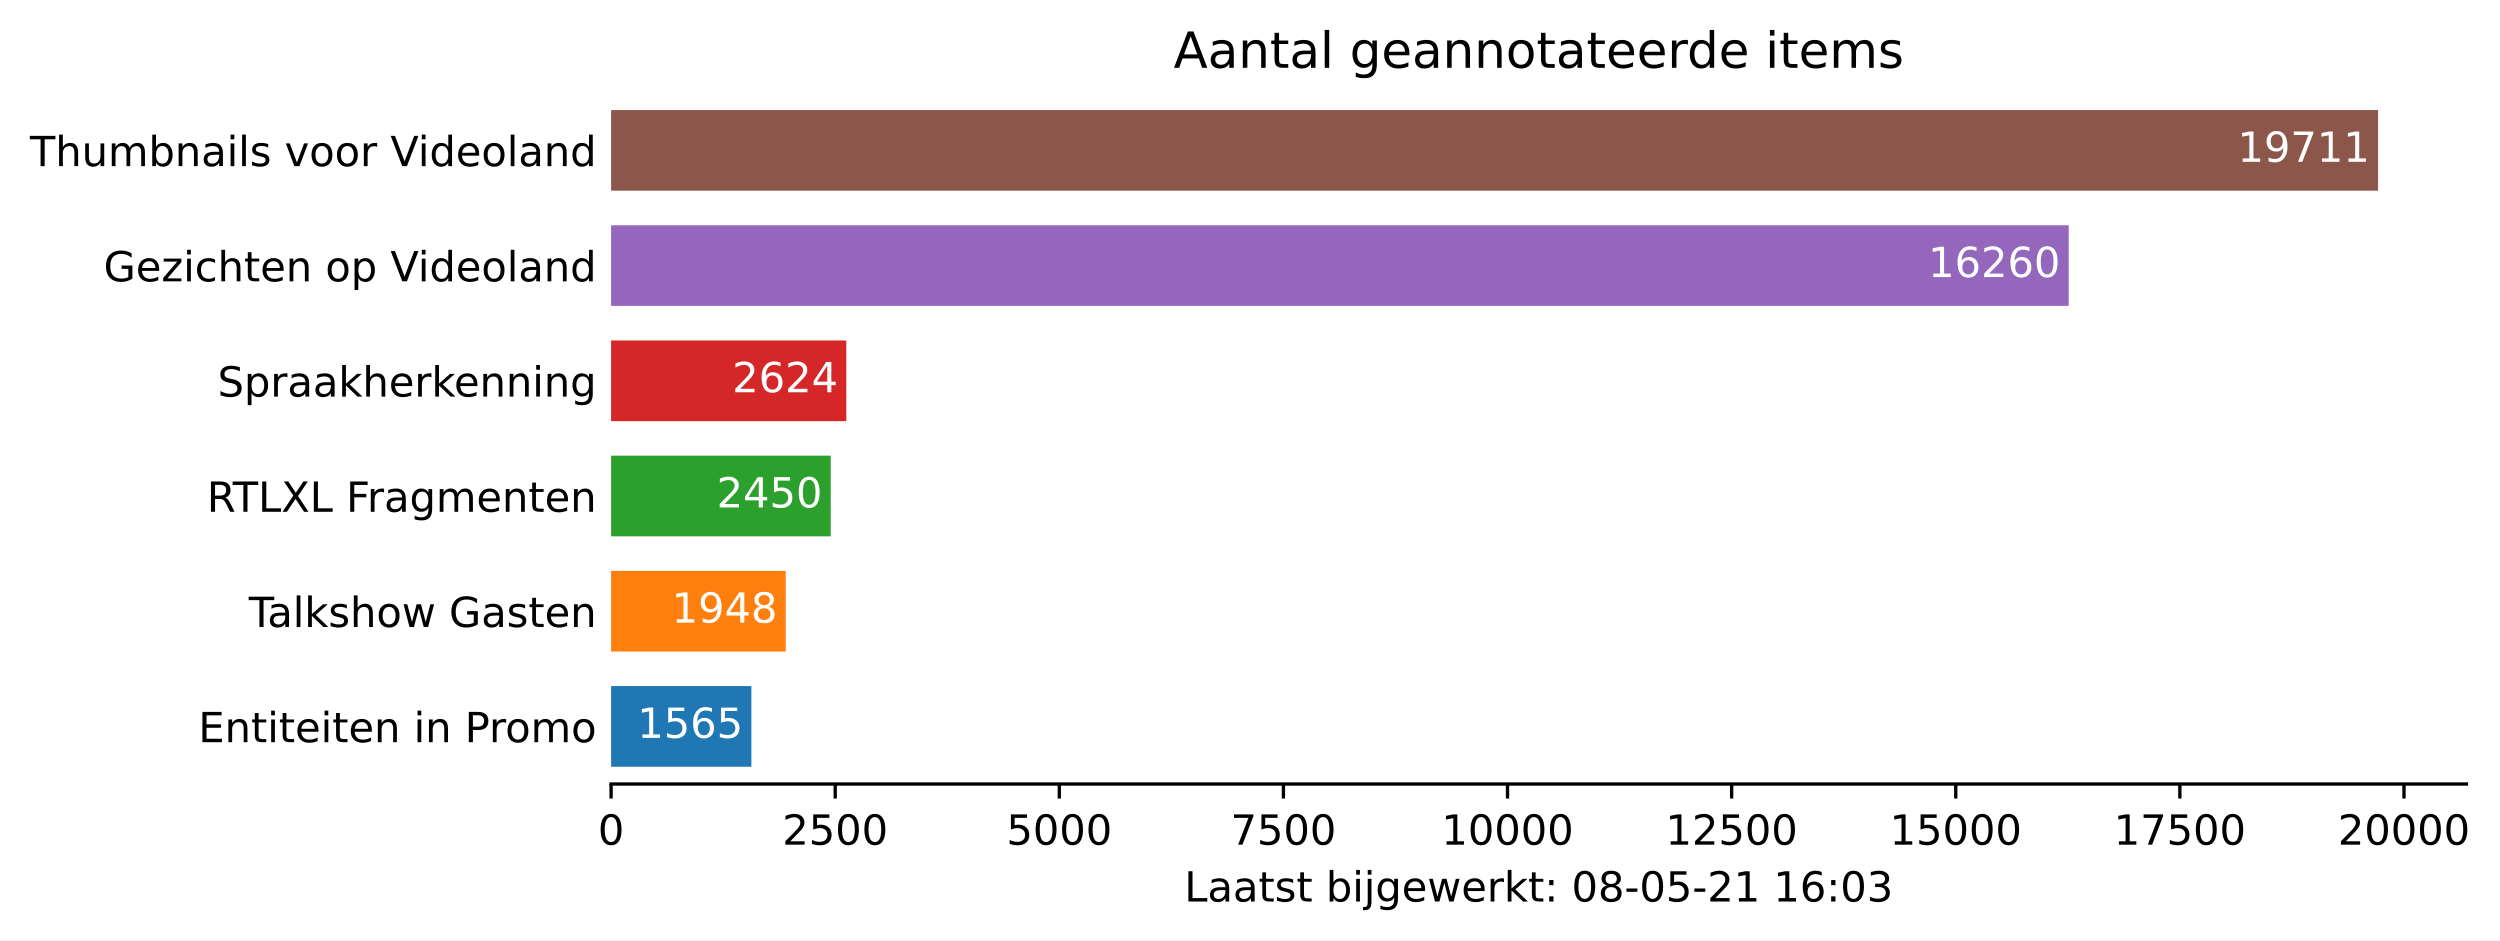
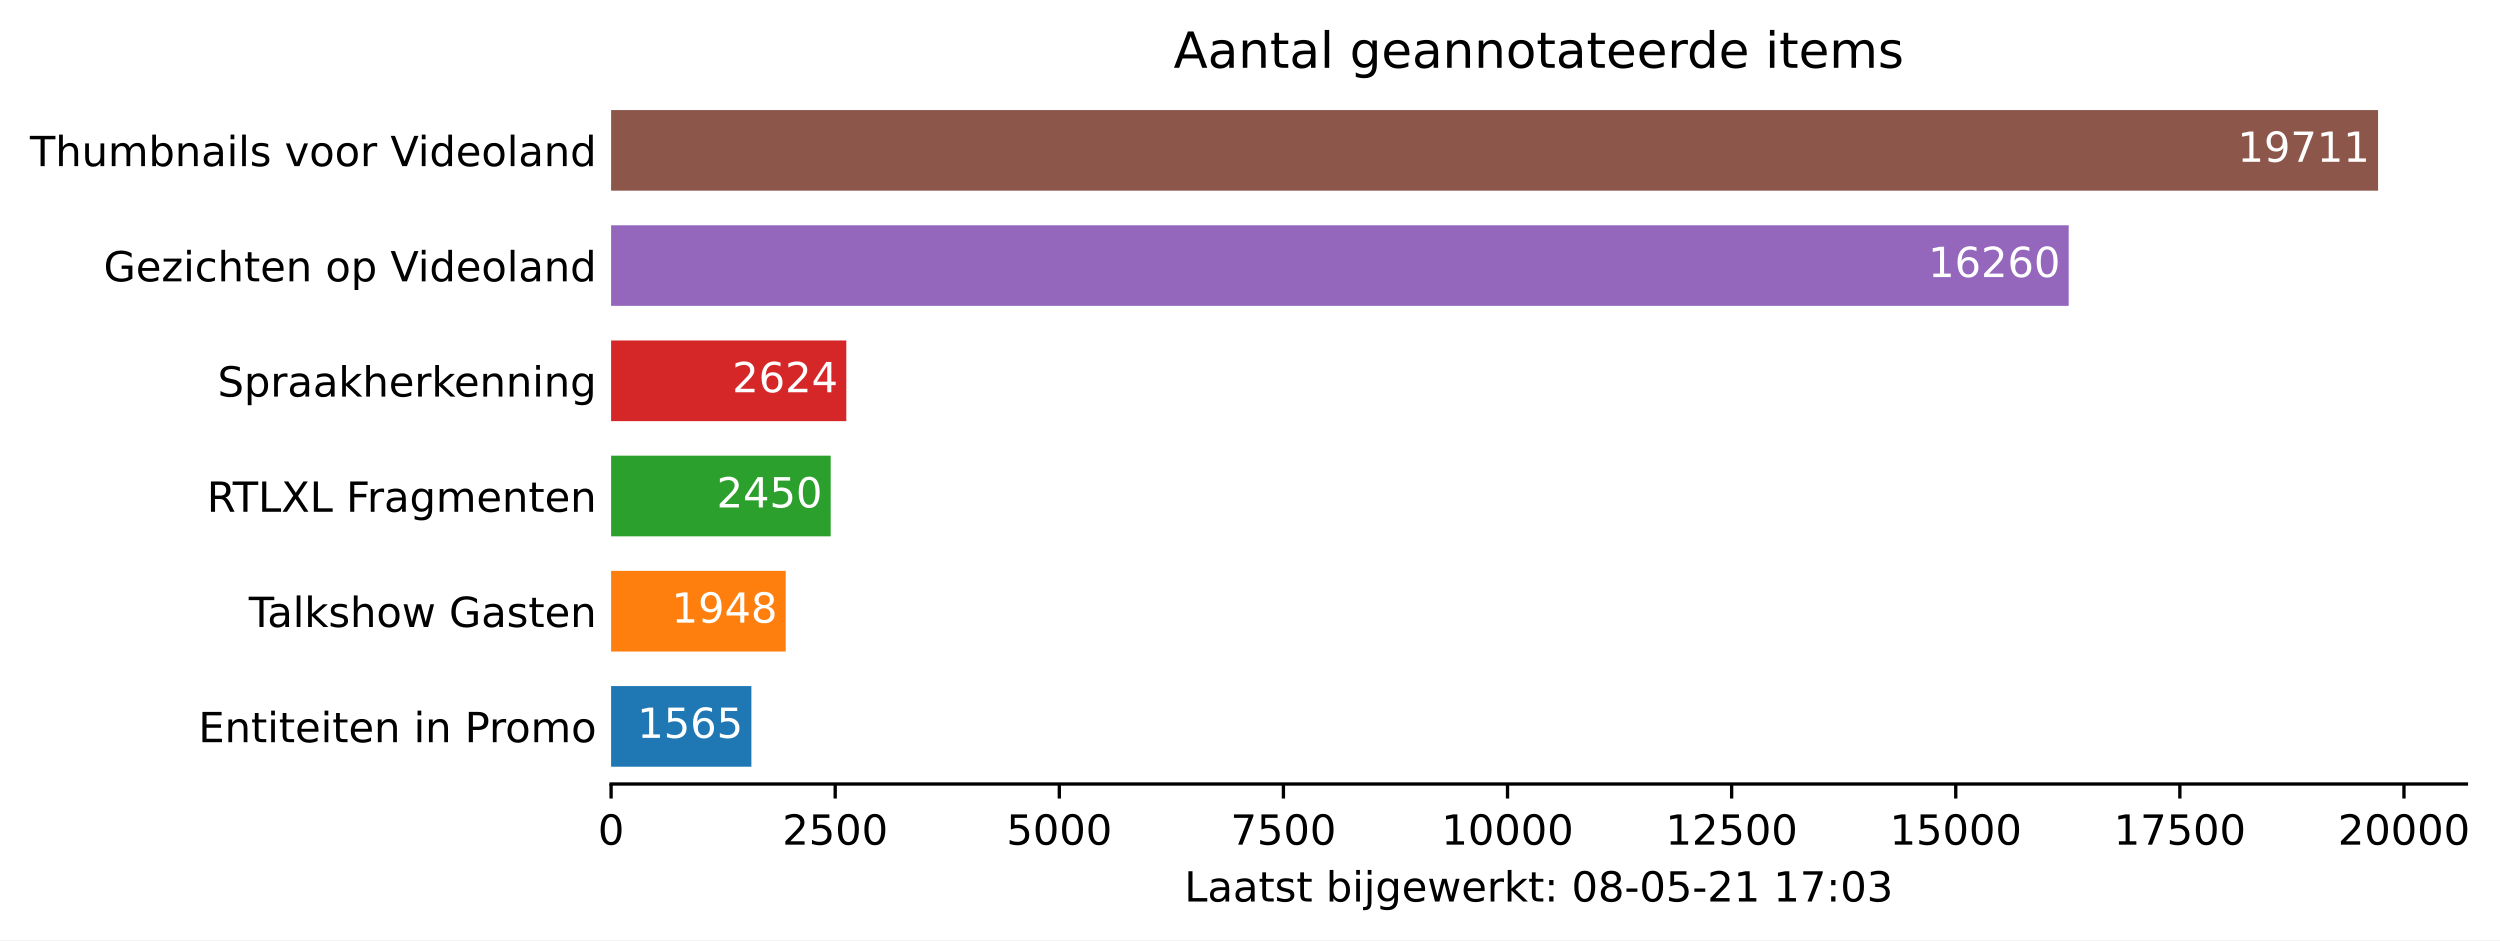
<svg xmlns="http://www.w3.org/2000/svg" xmlns:xlink="http://www.w3.org/1999/xlink" height="226.194pt" version="1.1" viewBox="0 0 601.515 226.194" width="601.515pt">
  <defs>
    <style type="text/css">*{stroke-linecap:butt;stroke-linejoin:round;}</style>
  </defs>
  <g id="figure_1">
    <g id="patch_1">
      <path d="M 0 226.194  L 601.515 226.194  L 601.515 0  L 0 0  z " style="fill:#ffffff;" />
    </g>
    <g id="axes_1">
      <g id="patch_2">
        <path d="M 147.033 188.638  L 593.433 188.638  L 593.433 22.318  L 147.033 22.318  z " style="fill:#ffffff;" />
      </g>
      <g id="patch_3">
-         <path clip-path="url(#p4667b89b6a)" d="M 147.033 184.48  L 180.788 184.48  L 180.788 165.076  L 147.033 165.076  z " style="fill:#1f77b4;" />
+         <path clip-path="url(#p91cd6e0059)" d="M 147.033 184.48  L 180.788 184.48  L 180.788 165.076  L 147.033 165.076  z " style="fill:#1f77b4;" />
      </g>
      <g id="patch_4">
-         <path clip-path="url(#p4667b89b6a)" d="M 147.033 156.76  L 189.049 156.76  L 189.049 137.356  L 147.033 137.356  z " style="fill:#ff7f0e;" />
+         <path clip-path="url(#p91cd6e0059)" d="M 147.033 156.76  L 189.049 156.76  L 189.049 137.356  L 147.033 137.356  z " style="fill:#ff7f0e;" />
      </g>
      <g id="patch_5">
-         <path clip-path="url(#p4667b89b6a)" d="M 147.033 129.04  L 199.876 129.04  L 199.876 109.636  L 147.033 109.636  z " style="fill:#2ca02c;" />
+         <path clip-path="url(#p91cd6e0059)" d="M 147.033 129.04  L 199.876 129.04  L 199.876 109.636  L 147.033 109.636  z " style="fill:#2ca02c;" />
      </g>
      <g id="patch_6">
-         <path clip-path="url(#p4667b89b6a)" d="M 147.033 101.32  L 203.629 101.32  L 203.629 81.916  L 147.033 81.916  z " style="fill:#d62728;" />
+         <path clip-path="url(#p91cd6e0059)" d="M 147.033 101.32  L 203.629 101.32  L 203.629 81.916  L 147.033 81.916  z " style="fill:#d62728;" />
      </g>
      <g id="patch_7">
-         <path clip-path="url(#p4667b89b6a)" d="M 147.033 73.6  L 497.742 73.6  L 497.742 54.196  L 147.033 54.196  z " style="fill:#9467bd;" />
+         <path clip-path="url(#p91cd6e0059)" d="M 147.033 73.6  L 497.742 73.6  L 497.742 54.196  L 147.033 54.196  z " style="fill:#9467bd;" />
      </g>
      <g id="patch_8">
-         <path clip-path="url(#p4667b89b6a)" d="M 147.033 45.88  L 572.176 45.88  L 572.176 26.476  L 147.033 26.476  z " style="fill:#8c564b;" />
+         <path clip-path="url(#p91cd6e0059)" d="M 147.033 45.88  L 572.176 45.88  L 572.176 26.476  L 147.033 26.476  z " style="fill:#8c564b;" />
      </g>
      <g id="matplotlib.axis_1">
        <g id="xtick_1">
          <g id="line2d_1">
            <defs>
-               <path d="M 0 0  L 0 3.5  " id="maf6b70eb17" style="stroke:#000000;stroke-width:0.8;" />
+               <path d="M 0 0  L 0 3.5  " id="m97737e9472" style="stroke:#000000;stroke-width:0.8;" />
            </defs>
            <g>
-               <use style="stroke:#000000;stroke-width:0.8;" x="147.033" xlink:href="#maf6b70eb17" y="188.638" />
+               <use style="stroke:#000000;stroke-width:0.8;" x="147.033" xlink:href="#m97737e9472" y="188.638" />
            </g>
          </g>
          <g id="text_1">
            <g transform="translate(143.8516 203.2366)scale(0.1 -0.1)">
              <defs>
                <path d="M 2034 4250  Q 1547 4250 1301 3770  Q 1056 3291 1056 2328  Q 1056 1369 1301 889  Q 1547 409 2034 409  Q 2525 409 2770 889  Q 3016 1369 3016 2328  Q 3016 3291 2770 3770  Q 2525 4250 2034 4250  z M 2034 4750  Q 2819 4750 3233 4129  Q 3647 3509 3647 2328  Q 3647 1150 3233 529  Q 2819 -91 2034 -91  Q 1250 -91 836 529  Q 422 1150 422 2328  Q 422 3509 836 4129  Q 1250 4750 2034 4750  z " id="DejaVuSans-30" transform="scale(0.015625)" />
              </defs>
              <use xlink:href="#DejaVuSans-30" />
            </g>
          </g>
        </g>
        <g id="xtick_2">
          <g id="line2d_2">
            <g>
-               <use style="stroke:#000000;stroke-width:0.8;" x="200.955" xlink:href="#maf6b70eb17" y="188.638" />
+               <use style="stroke:#000000;stroke-width:0.8;" x="200.955" xlink:href="#m97737e9472" y="188.638" />
            </g>
          </g>
          <g id="text_2">
            <g transform="translate(188.2298 203.2366)scale(0.1 -0.1)">
              <defs>
                <path d="M 1228 531  L 3431 531  L 3431 0  L 469 0  L 469 531  Q 828 903 1448 1529  Q 2069 2156 2228 2338  Q 2531 2678 2651 2914  Q 2772 3150 2772 3378  Q 2772 3750 2511 3984  Q 2250 4219 1831 4219  Q 1534 4219 1204 4116  Q 875 4013 500 3803  L 500 4441  Q 881 4594 1212 4672  Q 1544 4750 1819 4750  Q 2544 4750 2975 4387  Q 3406 4025 3406 3419  Q 3406 3131 3298 2873  Q 3191 2616 2906 2266  Q 2828 2175 2409 1742  Q 1991 1309 1228 531  z " id="DejaVuSans-32" transform="scale(0.015625)" />
                <path d="M 691 4666  L 3169 4666  L 3169 4134  L 1269 4134  L 1269 2991  Q 1406 3038 1543 3061  Q 1681 3084 1819 3084  Q 2600 3084 3056 2656  Q 3513 2228 3513 1497  Q 3513 744 3044 326  Q 2575 -91 1722 -91  Q 1428 -91 1123 -41  Q 819 9 494 109  L 494 744  Q 775 591 1075 516  Q 1375 441 1709 441  Q 2250 441 2565 725  Q 2881 1009 2881 1497  Q 2881 1984 2565 2268  Q 2250 2553 1709 2553  Q 1456 2553 1204 2497  Q 953 2441 691 2322  L 691 4666  z " id="DejaVuSans-35" transform="scale(0.015625)" />
              </defs>
              <use xlink:href="#DejaVuSans-32" />
              <use x="63.623" xlink:href="#DejaVuSans-35" />
              <use x="127.246" xlink:href="#DejaVuSans-30" />
              <use x="190.869" xlink:href="#DejaVuSans-30" />
            </g>
          </g>
        </g>
        <g id="xtick_3">
          <g id="line2d_3">
            <g>
-               <use style="stroke:#000000;stroke-width:0.8;" x="254.877" xlink:href="#maf6b70eb17" y="188.638" />
+               <use style="stroke:#000000;stroke-width:0.8;" x="254.877" xlink:href="#m97737e9472" y="188.638" />
            </g>
          </g>
          <g id="text_3">
            <g transform="translate(242.1519 203.2366)scale(0.1 -0.1)">
              <use xlink:href="#DejaVuSans-35" />
              <use x="63.623" xlink:href="#DejaVuSans-30" />
              <use x="127.246" xlink:href="#DejaVuSans-30" />
              <use x="190.869" xlink:href="#DejaVuSans-30" />
            </g>
          </g>
        </g>
        <g id="xtick_4">
          <g id="line2d_4">
            <g>
-               <use style="stroke:#000000;stroke-width:0.8;" x="308.799" xlink:href="#maf6b70eb17" y="188.638" />
+               <use style="stroke:#000000;stroke-width:0.8;" x="308.799" xlink:href="#m97737e9472" y="188.638" />
            </g>
          </g>
          <g id="text_4">
            <g transform="translate(296.0739 203.2366)scale(0.1 -0.1)">
              <defs>
                <path d="M 525 4666  L 3525 4666  L 3525 4397  L 1831 0  L 1172 0  L 2766 4134  L 525 4134  L 525 4666  z " id="DejaVuSans-37" transform="scale(0.015625)" />
              </defs>
              <use xlink:href="#DejaVuSans-37" />
              <use x="63.623" xlink:href="#DejaVuSans-35" />
              <use x="127.246" xlink:href="#DejaVuSans-30" />
              <use x="190.869" xlink:href="#DejaVuSans-30" />
            </g>
          </g>
        </g>
        <g id="xtick_5">
          <g id="line2d_5">
            <g>
-               <use style="stroke:#000000;stroke-width:0.8;" x="362.721" xlink:href="#maf6b70eb17" y="188.638" />
+               <use style="stroke:#000000;stroke-width:0.8;" x="362.721" xlink:href="#m97737e9472" y="188.638" />
            </g>
          </g>
          <g id="text_5">
            <g transform="translate(346.8147 203.2366)scale(0.1 -0.1)">
              <defs>
                <path d="M 794 531  L 1825 531  L 1825 4091  L 703 3866  L 703 4441  L 1819 4666  L 2450 4666  L 2450 531  L 3481 531  L 3481 0  L 794 0  L 794 531  z " id="DejaVuSans-31" transform="scale(0.015625)" />
              </defs>
              <use xlink:href="#DejaVuSans-31" />
              <use x="63.623" xlink:href="#DejaVuSans-30" />
              <use x="127.246" xlink:href="#DejaVuSans-30" />
              <use x="190.869" xlink:href="#DejaVuSans-30" />
              <use x="254.492" xlink:href="#DejaVuSans-30" />
            </g>
          </g>
        </g>
        <g id="xtick_6">
          <g id="line2d_6">
            <g>
-               <use style="stroke:#000000;stroke-width:0.8;" x="416.643" xlink:href="#maf6b70eb17" y="188.638" />
+               <use style="stroke:#000000;stroke-width:0.8;" x="416.643" xlink:href="#m97737e9472" y="188.638" />
            </g>
          </g>
          <g id="text_6">
            <g transform="translate(400.7367 203.2366)scale(0.1 -0.1)">
              <use xlink:href="#DejaVuSans-31" />
              <use x="63.623" xlink:href="#DejaVuSans-32" />
              <use x="127.246" xlink:href="#DejaVuSans-35" />
              <use x="190.869" xlink:href="#DejaVuSans-30" />
              <use x="254.492" xlink:href="#DejaVuSans-30" />
            </g>
          </g>
        </g>
        <g id="xtick_7">
          <g id="line2d_7">
            <g>
-               <use style="stroke:#000000;stroke-width:0.8;" x="470.565" xlink:href="#maf6b70eb17" y="188.638" />
+               <use style="stroke:#000000;stroke-width:0.8;" x="470.565" xlink:href="#m97737e9472" y="188.638" />
            </g>
          </g>
          <g id="text_7">
            <g transform="translate(454.6587 203.2366)scale(0.1 -0.1)">
              <use xlink:href="#DejaVuSans-31" />
              <use x="63.623" xlink:href="#DejaVuSans-35" />
              <use x="127.246" xlink:href="#DejaVuSans-30" />
              <use x="190.869" xlink:href="#DejaVuSans-30" />
              <use x="254.492" xlink:href="#DejaVuSans-30" />
            </g>
          </g>
        </g>
        <g id="xtick_8">
          <g id="line2d_8">
            <g>
-               <use style="stroke:#000000;stroke-width:0.8;" x="524.487" xlink:href="#maf6b70eb17" y="188.638" />
+               <use style="stroke:#000000;stroke-width:0.8;" x="524.487" xlink:href="#m97737e9472" y="188.638" />
            </g>
          </g>
          <g id="text_8">
            <g transform="translate(508.5808 203.2366)scale(0.1 -0.1)">
              <use xlink:href="#DejaVuSans-31" />
              <use x="63.623" xlink:href="#DejaVuSans-37" />
              <use x="127.246" xlink:href="#DejaVuSans-35" />
              <use x="190.869" xlink:href="#DejaVuSans-30" />
              <use x="254.492" xlink:href="#DejaVuSans-30" />
            </g>
          </g>
        </g>
        <g id="xtick_9">
          <g id="line2d_9">
            <g>
-               <use style="stroke:#000000;stroke-width:0.8;" x="578.409" xlink:href="#maf6b70eb17" y="188.638" />
+               <use style="stroke:#000000;stroke-width:0.8;" x="578.409" xlink:href="#m97737e9472" y="188.638" />
            </g>
          </g>
          <g id="text_9">
            <g transform="translate(562.5028 203.2366)scale(0.1 -0.1)">
              <use xlink:href="#DejaVuSans-32" />
              <use x="63.623" xlink:href="#DejaVuSans-30" />
              <use x="127.246" xlink:href="#DejaVuSans-30" />
              <use x="190.869" xlink:href="#DejaVuSans-30" />
              <use x="254.492" xlink:href="#DejaVuSans-30" />
            </g>
          </g>
        </g>
        <g id="text_10">
          <g transform="translate(284.9578 216.9147)scale(0.1 -0.1)">
            <defs>
              <path d="M 628 4666  L 1259 4666  L 1259 531  L 3531 531  L 3531 0  L 628 0  L 628 4666  z " id="DejaVuSans-4c" transform="scale(0.015625)" />
              <path d="M 2194 1759  Q 1497 1759 1228 1600  Q 959 1441 959 1056  Q 959 750 1161 570  Q 1363 391 1709 391  Q 2188 391 2477 730  Q 2766 1069 2766 1631  L 2766 1759  L 2194 1759  z M 3341 1997  L 3341 0  L 2766 0  L 2766 531  Q 2569 213 2275 61  Q 1981 -91 1556 -91  Q 1019 -91 701 211  Q 384 513 384 1019  Q 384 1609 779 1909  Q 1175 2209 1959 2209  L 2766 2209  L 2766 2266  Q 2766 2663 2505 2880  Q 2244 3097 1772 3097  Q 1472 3097 1187 3025  Q 903 2953 641 2809  L 641 3341  Q 956 3463 1253 3523  Q 1550 3584 1831 3584  Q 2591 3584 2966 3190  Q 3341 2797 3341 1997  z " id="DejaVuSans-61" transform="scale(0.015625)" />
              <path d="M 1172 4494  L 1172 3500  L 2356 3500  L 2356 3053  L 1172 3053  L 1172 1153  Q 1172 725 1289 603  Q 1406 481 1766 481  L 2356 481  L 2356 0  L 1766 0  Q 1100 0 847 248  Q 594 497 594 1153  L 594 3053  L 172 3053  L 172 3500  L 594 3500  L 594 4494  L 1172 4494  z " id="DejaVuSans-74" transform="scale(0.015625)" />
              <path d="M 2834 3397  L 2834 2853  Q 2591 2978 2328 3040  Q 2066 3103 1784 3103  Q 1356 3103 1142 2972  Q 928 2841 928 2578  Q 928 2378 1081 2264  Q 1234 2150 1697 2047  L 1894 2003  Q 2506 1872 2764 1633  Q 3022 1394 3022 966  Q 3022 478 2636 193  Q 2250 -91 1575 -91  Q 1294 -91 989 -36  Q 684 19 347 128  L 347 722  Q 666 556 975 473  Q 1284 391 1588 391  Q 1994 391 2212 530  Q 2431 669 2431 922  Q 2431 1156 2273 1281  Q 2116 1406 1581 1522  L 1381 1569  Q 847 1681 609 1914  Q 372 2147 372 2553  Q 372 3047 722 3315  Q 1072 3584 1716 3584  Q 2034 3584 2315 3537  Q 2597 3491 2834 3397  z " id="DejaVuSans-73" transform="scale(0.015625)" />
              <path id="DejaVuSans-20" transform="scale(0.015625)" />
              <path d="M 3116 1747  Q 3116 2381 2855 2742  Q 2594 3103 2138 3103  Q 1681 3103 1420 2742  Q 1159 2381 1159 1747  Q 1159 1113 1420 752  Q 1681 391 2138 391  Q 2594 391 2855 752  Q 3116 1113 3116 1747  z M 1159 2969  Q 1341 3281 1617 3432  Q 1894 3584 2278 3584  Q 2916 3584 3314 3078  Q 3713 2572 3713 1747  Q 3713 922 3314 415  Q 2916 -91 2278 -91  Q 1894 -91 1617 61  Q 1341 213 1159 525  L 1159 0  L 581 0  L 581 4863  L 1159 4863  L 1159 2969  z " id="DejaVuSans-62" transform="scale(0.015625)" />
              <path d="M 603 3500  L 1178 3500  L 1178 0  L 603 0  L 603 3500  z M 603 4863  L 1178 4863  L 1178 4134  L 603 4134  L 603 4863  z " id="DejaVuSans-69" transform="scale(0.015625)" />
              <path d="M 603 3500  L 1178 3500  L 1178 -63  Q 1178 -731 923 -1031  Q 669 -1331 103 -1331  L -116 -1331  L -116 -844  L 38 -844  Q 366 -844 484 -692  Q 603 -541 603 -63  L 603 3500  z M 603 4863  L 1178 4863  L 1178 4134  L 603 4134  L 603 4863  z " id="DejaVuSans-6a" transform="scale(0.015625)" />
              <path d="M 2906 1791  Q 2906 2416 2648 2759  Q 2391 3103 1925 3103  Q 1463 3103 1205 2759  Q 947 2416 947 1791  Q 947 1169 1205 825  Q 1463 481 1925 481  Q 2391 481 2648 825  Q 2906 1169 2906 1791  z M 3481 434  Q 3481 -459 3084 -895  Q 2688 -1331 1869 -1331  Q 1566 -1331 1297 -1286  Q 1028 -1241 775 -1147  L 775 -588  Q 1028 -725 1275 -790  Q 1522 -856 1778 -856  Q 2344 -856 2625 -561  Q 2906 -266 2906 331  L 2906 616  Q 2728 306 2450 153  Q 2172 0 1784 0  Q 1141 0 747 490  Q 353 981 353 1791  Q 353 2603 747 3093  Q 1141 3584 1784 3584  Q 2172 3584 2450 3431  Q 2728 3278 2906 2969  L 2906 3500  L 3481 3500  L 3481 434  z " id="DejaVuSans-67" transform="scale(0.015625)" />
              <path d="M 3597 1894  L 3597 1613  L 953 1613  Q 991 1019 1311 708  Q 1631 397 2203 397  Q 2534 397 2845 478  Q 3156 559 3463 722  L 3463 178  Q 3153 47 2828 -22  Q 2503 -91 2169 -91  Q 1331 -91 842 396  Q 353 884 353 1716  Q 353 2575 817 3079  Q 1281 3584 2069 3584  Q 2775 3584 3186 3129  Q 3597 2675 3597 1894  z M 3022 2063  Q 3016 2534 2758 2815  Q 2500 3097 2075 3097  Q 1594 3097 1305 2825  Q 1016 2553 972 2059  L 3022 2063  z " id="DejaVuSans-65" transform="scale(0.015625)" />
              <path d="M 269 3500  L 844 3500  L 1563 769  L 2278 3500  L 2956 3500  L 3675 769  L 4391 3500  L 4966 3500  L 4050 0  L 3372 0  L 2619 2869  L 1863 0  L 1184 0  L 269 3500  z " id="DejaVuSans-77" transform="scale(0.015625)" />
              <path d="M 2631 2963  Q 2534 3019 2420 3045  Q 2306 3072 2169 3072  Q 1681 3072 1420 2755  Q 1159 2438 1159 1844  L 1159 0  L 581 0  L 581 3500  L 1159 3500  L 1159 2956  Q 1341 3275 1631 3429  Q 1922 3584 2338 3584  Q 2397 3584 2469 3576  Q 2541 3569 2628 3553  L 2631 2963  z " id="DejaVuSans-72" transform="scale(0.015625)" />
              <path d="M 581 4863  L 1159 4863  L 1159 1991  L 2875 3500  L 3609 3500  L 1753 1863  L 3688 0  L 2938 0  L 1159 1709  L 1159 0  L 581 0  L 581 4863  z " id="DejaVuSans-6b" transform="scale(0.015625)" />
              <path d="M 750 794  L 1409 794  L 1409 0  L 750 0  L 750 794  z M 750 3309  L 1409 3309  L 1409 2516  L 750 2516  L 750 3309  z " id="DejaVuSans-3a" transform="scale(0.015625)" />
              <path d="M 2034 2216  Q 1584 2216 1326 1975  Q 1069 1734 1069 1313  Q 1069 891 1326 650  Q 1584 409 2034 409  Q 2484 409 2743 651  Q 3003 894 3003 1313  Q 3003 1734 2745 1975  Q 2488 2216 2034 2216  z M 1403 2484  Q 997 2584 770 2862  Q 544 3141 544 3541  Q 544 4100 942 4425  Q 1341 4750 2034 4750  Q 2731 4750 3128 4425  Q 3525 4100 3525 3541  Q 3525 3141 3298 2862  Q 3072 2584 2669 2484  Q 3125 2378 3379 2068  Q 3634 1759 3634 1313  Q 3634 634 3220 271  Q 2806 -91 2034 -91  Q 1263 -91 848 271  Q 434 634 434 1313  Q 434 1759 690 2068  Q 947 2378 1403 2484  z M 1172 3481  Q 1172 3119 1398 2916  Q 1625 2713 2034 2713  Q 2441 2713 2670 2916  Q 2900 3119 2900 3481  Q 2900 3844 2670 4047  Q 2441 4250 2034 4250  Q 1625 4250 1398 4047  Q 1172 3844 1172 3481  z " id="DejaVuSans-38" transform="scale(0.015625)" />
              <path d="M 313 2009  L 1997 2009  L 1997 1497  L 313 1497  L 313 2009  z " id="DejaVuSans-2d" transform="scale(0.015625)" />
-               <path d="M 2113 2584  Q 1688 2584 1439 2293  Q 1191 2003 1191 1497  Q 1191 994 1439 701  Q 1688 409 2113 409  Q 2538 409 2786 701  Q 3034 994 3034 1497  Q 3034 2003 2786 2293  Q 2538 2584 2113 2584  z M 3366 4563  L 3366 3988  Q 3128 4100 2886 4159  Q 2644 4219 2406 4219  Q 1781 4219 1451 3797  Q 1122 3375 1075 2522  Q 1259 2794 1537 2939  Q 1816 3084 2150 3084  Q 2853 3084 3261 2657  Q 3669 2231 3669 1497  Q 3669 778 3244 343  Q 2819 -91 2113 -91  Q 1303 -91 875 529  Q 447 1150 447 2328  Q 447 3434 972 4092  Q 1497 4750 2381 4750  Q 2619 4750 2861 4703  Q 3103 4656 3366 4563  z " id="DejaVuSans-36" transform="scale(0.015625)" />
              <path d="M 2597 2516  Q 3050 2419 3304 2112  Q 3559 1806 3559 1356  Q 3559 666 3084 287  Q 2609 -91 1734 -91  Q 1441 -91 1130 -33  Q 819 25 488 141  L 488 750  Q 750 597 1062 519  Q 1375 441 1716 441  Q 2309 441 2620 675  Q 2931 909 2931 1356  Q 2931 1769 2642 2001  Q 2353 2234 1838 2234  L 1294 2234  L 1294 2753  L 1863 2753  Q 2328 2753 2575 2939  Q 2822 3125 2822 3475  Q 2822 3834 2567 4026  Q 2313 4219 1838 4219  Q 1578 4219 1281 4162  Q 984 4106 628 3988  L 628 4550  Q 988 4650 1302 4700  Q 1616 4750 1894 4750  Q 2613 4750 3031 4423  Q 3450 4097 3450 3541  Q 3450 3153 3228 2886  Q 3006 2619 2597 2516  z " id="DejaVuSans-33" transform="scale(0.015625)" />
            </defs>
            <use xlink:href="#DejaVuSans-4c" />
            <use x="55.713" xlink:href="#DejaVuSans-61" />
            <use x="116.992" xlink:href="#DejaVuSans-61" />
            <use x="178.271" xlink:href="#DejaVuSans-74" />
            <use x="217.48" xlink:href="#DejaVuSans-73" />
            <use x="269.58" xlink:href="#DejaVuSans-74" />
            <use x="308.789" xlink:href="#DejaVuSans-20" />
            <use x="340.576" xlink:href="#DejaVuSans-62" />
            <use x="404.053" xlink:href="#DejaVuSans-69" />
            <use x="431.836" xlink:href="#DejaVuSans-6a" />
            <use x="459.619" xlink:href="#DejaVuSans-67" />
            <use x="523.096" xlink:href="#DejaVuSans-65" />
            <use x="584.619" xlink:href="#DejaVuSans-77" />
            <use x="666.406" xlink:href="#DejaVuSans-65" />
            <use x="727.93" xlink:href="#DejaVuSans-72" />
            <use x="769.043" xlink:href="#DejaVuSans-6b" />
            <use x="826.953" xlink:href="#DejaVuSans-74" />
            <use x="866.162" xlink:href="#DejaVuSans-3a" />
            <use x="899.854" xlink:href="#DejaVuSans-20" />
            <use x="931.641" xlink:href="#DejaVuSans-30" />
            <use x="995.264" xlink:href="#DejaVuSans-38" />
            <use x="1058.887" xlink:href="#DejaVuSans-2d" />
            <use x="1094.971" xlink:href="#DejaVuSans-30" />
            <use x="1158.594" xlink:href="#DejaVuSans-35" />
            <use x="1222.217" xlink:href="#DejaVuSans-2d" />
            <use x="1258.301" xlink:href="#DejaVuSans-32" />
            <use x="1321.924" xlink:href="#DejaVuSans-31" />
            <use x="1385.547" xlink:href="#DejaVuSans-20" />
            <use x="1417.334" xlink:href="#DejaVuSans-31" />
-             <use x="1480.957" xlink:href="#DejaVuSans-36" />
+             <use x="1480.957" xlink:href="#DejaVuSans-37" />
            <use x="1544.58" xlink:href="#DejaVuSans-3a" />
            <use x="1578.271" xlink:href="#DejaVuSans-30" />
            <use x="1641.895" xlink:href="#DejaVuSans-33" />
          </g>
        </g>
      </g>
      <g id="matplotlib.axis_2">
        <g id="ytick_1">
          <g id="line2d_10" />
          <g id="text_11">
            <g transform="translate(47.725 178.5773)scale(0.1 -0.1)">
              <defs>
                <path d="M 628 4666  L 3578 4666  L 3578 4134  L 1259 4134  L 1259 2753  L 3481 2753  L 3481 2222  L 1259 2222  L 1259 531  L 3634 531  L 3634 0  L 628 0  L 628 4666  z " id="DejaVuSans-45" transform="scale(0.015625)" />
                <path d="M 3513 2113  L 3513 0  L 2938 0  L 2938 2094  Q 2938 2591 2744 2837  Q 2550 3084 2163 3084  Q 1697 3084 1428 2787  Q 1159 2491 1159 1978  L 1159 0  L 581 0  L 581 3500  L 1159 3500  L 1159 2956  Q 1366 3272 1645 3428  Q 1925 3584 2291 3584  Q 2894 3584 3203 3211  Q 3513 2838 3513 2113  z " id="DejaVuSans-6e" transform="scale(0.015625)" />
                <path d="M 1259 4147  L 1259 2394  L 2053 2394  Q 2494 2394 2734 2622  Q 2975 2850 2975 3272  Q 2975 3691 2734 3919  Q 2494 4147 2053 4147  L 1259 4147  z M 628 4666  L 2053 4666  Q 2838 4666 3239 4311  Q 3641 3956 3641 3272  Q 3641 2581 3239 2228  Q 2838 1875 2053 1875  L 1259 1875  L 1259 0  L 628 0  L 628 4666  z " id="DejaVuSans-50" transform="scale(0.015625)" />
                <path d="M 1959 3097  Q 1497 3097 1228 2736  Q 959 2375 959 1747  Q 959 1119 1226 758  Q 1494 397 1959 397  Q 2419 397 2687 759  Q 2956 1122 2956 1747  Q 2956 2369 2687 2733  Q 2419 3097 1959 3097  z M 1959 3584  Q 2709 3584 3137 3096  Q 3566 2609 3566 1747  Q 3566 888 3137 398  Q 2709 -91 1959 -91  Q 1206 -91 779 398  Q 353 888 353 1747  Q 353 2609 779 3096  Q 1206 3584 1959 3584  z " id="DejaVuSans-6f" transform="scale(0.015625)" />
                <path d="M 3328 2828  Q 3544 3216 3844 3400  Q 4144 3584 4550 3584  Q 5097 3584 5394 3201  Q 5691 2819 5691 2113  L 5691 0  L 5113 0  L 5113 2094  Q 5113 2597 4934 2840  Q 4756 3084 4391 3084  Q 3944 3084 3684 2787  Q 3425 2491 3425 1978  L 3425 0  L 2847 0  L 2847 2094  Q 2847 2600 2669 2842  Q 2491 3084 2119 3084  Q 1678 3084 1418 2786  Q 1159 2488 1159 1978  L 1159 0  L 581 0  L 581 3500  L 1159 3500  L 1159 2956  Q 1356 3278 1631 3431  Q 1906 3584 2284 3584  Q 2666 3584 2933 3390  Q 3200 3197 3328 2828  z " id="DejaVuSans-6d" transform="scale(0.015625)" />
              </defs>
              <use xlink:href="#DejaVuSans-45" />
              <use x="63.184" xlink:href="#DejaVuSans-6e" />
              <use x="126.562" xlink:href="#DejaVuSans-74" />
              <use x="165.771" xlink:href="#DejaVuSans-69" />
              <use x="193.555" xlink:href="#DejaVuSans-74" />
              <use x="232.764" xlink:href="#DejaVuSans-65" />
              <use x="294.287" xlink:href="#DejaVuSans-69" />
              <use x="322.07" xlink:href="#DejaVuSans-74" />
              <use x="361.279" xlink:href="#DejaVuSans-65" />
              <use x="422.803" xlink:href="#DejaVuSans-6e" />
              <use x="486.182" xlink:href="#DejaVuSans-20" />
              <use x="517.969" xlink:href="#DejaVuSans-69" />
              <use x="545.752" xlink:href="#DejaVuSans-6e" />
              <use x="609.131" xlink:href="#DejaVuSans-20" />
              <use x="640.918" xlink:href="#DejaVuSans-50" />
              <use x="699.471" xlink:href="#DejaVuSans-72" />
              <use x="738.334" xlink:href="#DejaVuSans-6f" />
              <use x="799.516" xlink:href="#DejaVuSans-6d" />
              <use x="896.928" xlink:href="#DejaVuSans-6f" />
            </g>
          </g>
        </g>
        <g id="ytick_2">
          <g id="line2d_11" />
          <g id="text_12">
            <g transform="translate(59.85938 150.8573)scale(0.1 -0.1)">
              <defs>
                <path d="M -19 4666  L 3928 4666  L 3928 4134  L 2272 4134  L 2272 0  L 1638 0  L 1638 4134  L -19 4134  L -19 4666  z " id="DejaVuSans-54" transform="scale(0.015625)" />
                <path d="M 603 4863  L 1178 4863  L 1178 0  L 603 0  L 603 4863  z " id="DejaVuSans-6c" transform="scale(0.015625)" />
                <path d="M 3513 2113  L 3513 0  L 2938 0  L 2938 2094  Q 2938 2591 2744 2837  Q 2550 3084 2163 3084  Q 1697 3084 1428 2787  Q 1159 2491 1159 1978  L 1159 0  L 581 0  L 581 4863  L 1159 4863  L 1159 2956  Q 1366 3272 1645 3428  Q 1925 3584 2291 3584  Q 2894 3584 3203 3211  Q 3513 2838 3513 2113  z " id="DejaVuSans-68" transform="scale(0.015625)" />
                <path d="M 3809 666  L 3809 1919  L 2778 1919  L 2778 2438  L 4434 2438  L 4434 434  Q 4069 175 3628 42  Q 3188 -91 2688 -91  Q 1594 -91 976 548  Q 359 1188 359 2328  Q 359 3472 976 4111  Q 1594 4750 2688 4750  Q 3144 4750 3555 4637  Q 3966 4525 4313 4306  L 4313 3634  Q 3963 3931 3569 4081  Q 3175 4231 2741 4231  Q 1884 4231 1454 3753  Q 1025 3275 1025 2328  Q 1025 1384 1454 906  Q 1884 428 2741 428  Q 3075 428 3337 486  Q 3600 544 3809 666  z " id="DejaVuSans-47" transform="scale(0.015625)" />
              </defs>
              <use xlink:href="#DejaVuSans-54" />
              <use x="44.584" xlink:href="#DejaVuSans-61" />
              <use x="105.863" xlink:href="#DejaVuSans-6c" />
              <use x="133.646" xlink:href="#DejaVuSans-6b" />
              <use x="191.557" xlink:href="#DejaVuSans-73" />
              <use x="243.656" xlink:href="#DejaVuSans-68" />
              <use x="307.035" xlink:href="#DejaVuSans-6f" />
              <use x="368.217" xlink:href="#DejaVuSans-77" />
              <use x="450.004" xlink:href="#DejaVuSans-20" />
              <use x="481.791" xlink:href="#DejaVuSans-47" />
              <use x="559.281" xlink:href="#DejaVuSans-61" />
              <use x="620.561" xlink:href="#DejaVuSans-73" />
              <use x="672.66" xlink:href="#DejaVuSans-74" />
              <use x="711.869" xlink:href="#DejaVuSans-65" />
              <use x="773.393" xlink:href="#DejaVuSans-6e" />
            </g>
          </g>
        </g>
        <g id="ytick_3">
          <g id="line2d_12" />
          <g id="text_13">
            <g transform="translate(49.77344 123.1373)scale(0.1 -0.1)">
              <defs>
                <path d="M 2841 2188  Q 3044 2119 3236 1894  Q 3428 1669 3622 1275  L 4263 0  L 3584 0  L 2988 1197  Q 2756 1666 2539 1819  Q 2322 1972 1947 1972  L 1259 1972  L 1259 0  L 628 0  L 628 4666  L 2053 4666  Q 2853 4666 3247 4331  Q 3641 3997 3641 3322  Q 3641 2881 3436 2590  Q 3231 2300 2841 2188  z M 1259 4147  L 1259 2491  L 2053 2491  Q 2509 2491 2742 2702  Q 2975 2913 2975 3322  Q 2975 3731 2742 3939  Q 2509 4147 2053 4147  L 1259 4147  z " id="DejaVuSans-52" transform="scale(0.015625)" />
                <path d="M 403 4666  L 1081 4666  L 2241 2931  L 3406 4666  L 4084 4666  L 2584 2425  L 4184 0  L 3506 0  L 2194 1984  L 872 0  L 191 0  L 1856 2491  L 403 4666  z " id="DejaVuSans-58" transform="scale(0.015625)" />
                <path d="M 628 4666  L 3309 4666  L 3309 4134  L 1259 4134  L 1259 2759  L 3109 2759  L 3109 2228  L 1259 2228  L 1259 0  L 628 0  L 628 4666  z " id="DejaVuSans-46" transform="scale(0.015625)" />
              </defs>
              <use xlink:href="#DejaVuSans-52" />
              <use x="62.232" xlink:href="#DejaVuSans-54" />
              <use x="123.316" xlink:href="#DejaVuSans-4c" />
              <use x="179.029" xlink:href="#DejaVuSans-58" />
              <use x="247.535" xlink:href="#DejaVuSans-4c" />
              <use x="303.248" xlink:href="#DejaVuSans-20" />
              <use x="335.035" xlink:href="#DejaVuSans-46" />
              <use x="385.305" xlink:href="#DejaVuSans-72" />
              <use x="426.418" xlink:href="#DejaVuSans-61" />
              <use x="487.697" xlink:href="#DejaVuSans-67" />
              <use x="551.174" xlink:href="#DejaVuSans-6d" />
              <use x="648.586" xlink:href="#DejaVuSans-65" />
              <use x="710.109" xlink:href="#DejaVuSans-6e" />
              <use x="773.488" xlink:href="#DejaVuSans-74" />
              <use x="812.697" xlink:href="#DejaVuSans-65" />
              <use x="874.221" xlink:href="#DejaVuSans-6e" />
            </g>
          </g>
        </g>
        <g id="ytick_4">
          <g id="line2d_13" />
          <g id="text_14">
            <g transform="translate(52.35625 95.41734)scale(0.1 -0.1)">
              <defs>
                <path d="M 3425 4513  L 3425 3897  Q 3066 4069 2747 4153  Q 2428 4238 2131 4238  Q 1616 4238 1336 4038  Q 1056 3838 1056 3469  Q 1056 3159 1242 3001  Q 1428 2844 1947 2747  L 2328 2669  Q 3034 2534 3370 2195  Q 3706 1856 3706 1288  Q 3706 609 3251 259  Q 2797 -91 1919 -91  Q 1588 -91 1214 -16  Q 841 59 441 206  L 441 856  Q 825 641 1194 531  Q 1563 422 1919 422  Q 2459 422 2753 634  Q 3047 847 3047 1241  Q 3047 1584 2836 1778  Q 2625 1972 2144 2069  L 1759 2144  Q 1053 2284 737 2584  Q 422 2884 422 3419  Q 422 4038 858 4394  Q 1294 4750 2059 4750  Q 2388 4750 2728 4690  Q 3069 4631 3425 4513  z " id="DejaVuSans-53" transform="scale(0.015625)" />
                <path d="M 1159 525  L 1159 -1331  L 581 -1331  L 581 3500  L 1159 3500  L 1159 2969  Q 1341 3281 1617 3432  Q 1894 3584 2278 3584  Q 2916 3584 3314 3078  Q 3713 2572 3713 1747  Q 3713 922 3314 415  Q 2916 -91 2278 -91  Q 1894 -91 1617 61  Q 1341 213 1159 525  z M 3116 1747  Q 3116 2381 2855 2742  Q 2594 3103 2138 3103  Q 1681 3103 1420 2742  Q 1159 2381 1159 1747  Q 1159 1113 1420 752  Q 1681 391 2138 391  Q 2594 391 2855 752  Q 3116 1113 3116 1747  z " id="DejaVuSans-70" transform="scale(0.015625)" />
              </defs>
              <use xlink:href="#DejaVuSans-53" />
              <use x="63.477" xlink:href="#DejaVuSans-70" />
              <use x="126.953" xlink:href="#DejaVuSans-72" />
              <use x="168.066" xlink:href="#DejaVuSans-61" />
              <use x="229.346" xlink:href="#DejaVuSans-61" />
              <use x="290.625" xlink:href="#DejaVuSans-6b" />
              <use x="348.535" xlink:href="#DejaVuSans-68" />
              <use x="411.914" xlink:href="#DejaVuSans-65" />
              <use x="473.438" xlink:href="#DejaVuSans-72" />
              <use x="514.551" xlink:href="#DejaVuSans-6b" />
              <use x="568.836" xlink:href="#DejaVuSans-65" />
              <use x="630.359" xlink:href="#DejaVuSans-6e" />
              <use x="693.738" xlink:href="#DejaVuSans-6e" />
              <use x="757.117" xlink:href="#DejaVuSans-69" />
              <use x="784.9" xlink:href="#DejaVuSans-6e" />
              <use x="848.279" xlink:href="#DejaVuSans-67" />
            </g>
          </g>
        </g>
        <g id="ytick_5">
          <g id="line2d_14" />
          <g id="text_15">
            <g transform="translate(24.92813 67.69734)scale(0.1 -0.1)">
              <defs>
                <path d="M 353 3500  L 3084 3500  L 3084 2975  L 922 459  L 3084 459  L 3084 0  L 275 0  L 275 525  L 2438 3041  L 353 3041  L 353 3500  z " id="DejaVuSans-7a" transform="scale(0.015625)" />
                <path d="M 3122 3366  L 3122 2828  Q 2878 2963 2633 3030  Q 2388 3097 2138 3097  Q 1578 3097 1268 2742  Q 959 2388 959 1747  Q 959 1106 1268 751  Q 1578 397 2138 397  Q 2388 397 2633 464  Q 2878 531 3122 666  L 3122 134  Q 2881 22 2623 -34  Q 2366 -91 2075 -91  Q 1284 -91 818 406  Q 353 903 353 1747  Q 353 2603 823 3093  Q 1294 3584 2113 3584  Q 2378 3584 2631 3529  Q 2884 3475 3122 3366  z " id="DejaVuSans-63" transform="scale(0.015625)" />
                <path d="M 1831 0  L 50 4666  L 709 4666  L 2188 738  L 3669 4666  L 4325 4666  L 2547 0  L 1831 0  z " id="DejaVuSans-56" transform="scale(0.015625)" />
                <path d="M 2906 2969  L 2906 4863  L 3481 4863  L 3481 0  L 2906 0  L 2906 525  Q 2725 213 2448 61  Q 2172 -91 1784 -91  Q 1150 -91 751 415  Q 353 922 353 1747  Q 353 2572 751 3078  Q 1150 3584 1784 3584  Q 2172 3584 2448 3432  Q 2725 3281 2906 2969  z M 947 1747  Q 947 1113 1208 752  Q 1469 391 1925 391  Q 2381 391 2643 752  Q 2906 1113 2906 1747  Q 2906 2381 2643 2742  Q 2381 3103 1925 3103  Q 1469 3103 1208 2742  Q 947 2381 947 1747  z " id="DejaVuSans-64" transform="scale(0.015625)" />
              </defs>
              <use xlink:href="#DejaVuSans-47" />
              <use x="77.49" xlink:href="#DejaVuSans-65" />
              <use x="139.014" xlink:href="#DejaVuSans-7a" />
              <use x="191.504" xlink:href="#DejaVuSans-69" />
              <use x="219.287" xlink:href="#DejaVuSans-63" />
              <use x="274.268" xlink:href="#DejaVuSans-68" />
              <use x="337.646" xlink:href="#DejaVuSans-74" />
              <use x="376.855" xlink:href="#DejaVuSans-65" />
              <use x="438.379" xlink:href="#DejaVuSans-6e" />
              <use x="501.758" xlink:href="#DejaVuSans-20" />
              <use x="533.545" xlink:href="#DejaVuSans-6f" />
              <use x="594.727" xlink:href="#DejaVuSans-70" />
              <use x="658.203" xlink:href="#DejaVuSans-20" />
              <use x="689.99" xlink:href="#DejaVuSans-56" />
              <use x="756.148" xlink:href="#DejaVuSans-69" />
              <use x="783.932" xlink:href="#DejaVuSans-64" />
              <use x="847.408" xlink:href="#DejaVuSans-65" />
              <use x="908.932" xlink:href="#DejaVuSans-6f" />
              <use x="970.113" xlink:href="#DejaVuSans-6c" />
              <use x="997.896" xlink:href="#DejaVuSans-61" />
              <use x="1059.176" xlink:href="#DejaVuSans-6e" />
              <use x="1122.555" xlink:href="#DejaVuSans-64" />
            </g>
          </g>
        </g>
        <g id="ytick_6">
          <g id="line2d_15" />
          <g id="text_16">
            <g transform="translate(7.2 39.97734)scale(0.1 -0.1)">
              <defs>
                <path d="M 544 1381  L 544 3500  L 1119 3500  L 1119 1403  Q 1119 906 1312 657  Q 1506 409 1894 409  Q 2359 409 2629 706  Q 2900 1003 2900 1516  L 2900 3500  L 3475 3500  L 3475 0  L 2900 0  L 2900 538  Q 2691 219 2414 64  Q 2138 -91 1772 -91  Q 1169 -91 856 284  Q 544 659 544 1381  z M 1991 3584  L 1991 3584  z " id="DejaVuSans-75" transform="scale(0.015625)" />
                <path d="M 191 3500  L 800 3500  L 1894 563  L 2988 3500  L 3597 3500  L 2284 0  L 1503 0  L 191 3500  z " id="DejaVuSans-76" transform="scale(0.015625)" />
              </defs>
              <use xlink:href="#DejaVuSans-54" />
              <use x="61.084" xlink:href="#DejaVuSans-68" />
              <use x="124.463" xlink:href="#DejaVuSans-75" />
              <use x="187.842" xlink:href="#DejaVuSans-6d" />
              <use x="285.254" xlink:href="#DejaVuSans-62" />
              <use x="348.73" xlink:href="#DejaVuSans-6e" />
              <use x="412.109" xlink:href="#DejaVuSans-61" />
              <use x="473.389" xlink:href="#DejaVuSans-69" />
              <use x="501.172" xlink:href="#DejaVuSans-6c" />
              <use x="528.955" xlink:href="#DejaVuSans-73" />
              <use x="581.055" xlink:href="#DejaVuSans-20" />
              <use x="612.842" xlink:href="#DejaVuSans-76" />
              <use x="672.021" xlink:href="#DejaVuSans-6f" />
              <use x="733.203" xlink:href="#DejaVuSans-6f" />
              <use x="794.385" xlink:href="#DejaVuSans-72" />
              <use x="835.498" xlink:href="#DejaVuSans-20" />
              <use x="867.285" xlink:href="#DejaVuSans-56" />
              <use x="933.443" xlink:href="#DejaVuSans-69" />
              <use x="961.227" xlink:href="#DejaVuSans-64" />
              <use x="1024.703" xlink:href="#DejaVuSans-65" />
              <use x="1086.227" xlink:href="#DejaVuSans-6f" />
              <use x="1147.408" xlink:href="#DejaVuSans-6c" />
              <use x="1175.191" xlink:href="#DejaVuSans-61" />
              <use x="1236.471" xlink:href="#DejaVuSans-6e" />
              <use x="1299.85" xlink:href="#DejaVuSans-64" />
            </g>
          </g>
        </g>
      </g>
      <g id="patch_9">
        <path d="M 147.033 188.638  L 593.433 188.638  " style="fill:none;stroke:#000000;stroke-linecap:square;stroke-linejoin:miter;stroke-width:0.8;" />
      </g>
      <g id="text_17">
        <g style="fill:#ffffff;" transform="translate(153.338 177.5375)scale(0.1 -0.1)">
+           <defs>
+             <path d="M 2113 2584  Q 1688 2584 1439 2293  Q 1191 2003 1191 1497  Q 1191 994 1439 701  Q 1688 409 2113 409  Q 2538 409 2786 701  Q 3034 994 3034 1497  Q 3034 2003 2786 2293  Q 2538 2584 2113 2584  z M 3366 4563  L 3366 3988  Q 3128 4100 2886 4159  Q 2644 4219 2406 4219  Q 1781 4219 1451 3797  Q 1122 3375 1075 2522  Q 1259 2794 1537 2939  Q 1816 3084 2150 3084  Q 2853 3084 3261 2657  Q 3669 2231 3669 1497  Q 3669 778 3244 343  Q 2819 -91 2113 -91  Q 1303 -91 875 529  Q 447 1150 447 2328  Q 447 3434 972 4092  Q 1497 4750 2381 4750  Q 2619 4750 2861 4703  Q 3103 4656 3366 4563  z " id="DejaVuSans-36" transform="scale(0.015625)" />
+           </defs>
          <use xlink:href="#DejaVuSans-31" />
          <use x="63.623" xlink:href="#DejaVuSans-35" />
          <use x="127.246" xlink:href="#DejaVuSans-36" />
          <use x="190.869" xlink:href="#DejaVuSans-35" />
        </g>
      </g>
      <g id="text_18">
        <g style="fill:#ffffff;" transform="translate(161.5989 149.8175)scale(0.1 -0.1)">
          <defs>
            <path d="M 703 97  L 703 672  Q 941 559 1184 500  Q 1428 441 1663 441  Q 2288 441 2617 861  Q 2947 1281 2994 2138  Q 2813 1869 2534 1725  Q 2256 1581 1919 1581  Q 1219 1581 811 2004  Q 403 2428 403 3163  Q 403 3881 828 4315  Q 1253 4750 1959 4750  Q 2769 4750 3195 4129  Q 3622 3509 3622 2328  Q 3622 1225 3098 567  Q 2575 -91 1691 -91  Q 1453 -91 1209 -44  Q 966 3 703 97  z M 1959 2075  Q 2384 2075 2632 2365  Q 2881 2656 2881 3163  Q 2881 3666 2632 3958  Q 2384 4250 1959 4250  Q 1534 4250 1286 3958  Q 1038 3666 1038 3163  Q 1038 2656 1286 2365  Q 1534 2075 1959 2075  z " id="DejaVuSans-39" transform="scale(0.015625)" />
            <path d="M 2419 4116  L 825 1625  L 2419 1625  L 2419 4116  z M 2253 4666  L 3047 4666  L 3047 1625  L 3713 1625  L 3713 1100  L 3047 1100  L 3047 0  L 2419 0  L 2419 1100  L 313 1100  L 313 1709  L 2253 4666  z " id="DejaVuSans-34" transform="scale(0.015625)" />
          </defs>
          <use xlink:href="#DejaVuSans-31" />
          <use x="63.623" xlink:href="#DejaVuSans-39" />
          <use x="127.246" xlink:href="#DejaVuSans-34" />
          <use x="190.869" xlink:href="#DejaVuSans-38" />
        </g>
      </g>
      <g id="text_19">
        <g style="fill:#ffffff;" transform="translate(172.4264 122.0975)scale(0.1 -0.1)">
          <use xlink:href="#DejaVuSans-32" />
          <use x="63.623" xlink:href="#DejaVuSans-34" />
          <use x="127.246" xlink:href="#DejaVuSans-35" />
          <use x="190.869" xlink:href="#DejaVuSans-30" />
        </g>
      </g>
      <g id="text_20">
        <g style="fill:#ffffff;" transform="translate(176.1794 94.3775)scale(0.1 -0.1)">
          <use xlink:href="#DejaVuSans-32" />
          <use x="63.623" xlink:href="#DejaVuSans-36" />
          <use x="127.246" xlink:href="#DejaVuSans-32" />
          <use x="190.869" xlink:href="#DejaVuSans-34" />
        </g>
      </g>
      <g id="text_21">
        <g style="fill:#ffffff;" transform="translate(463.9292 66.6575)scale(0.1 -0.1)">
          <use xlink:href="#DejaVuSans-31" />
          <use x="63.623" xlink:href="#DejaVuSans-36" />
          <use x="127.246" xlink:href="#DejaVuSans-32" />
          <use x="190.869" xlink:href="#DejaVuSans-36" />
          <use x="254.492" xlink:href="#DejaVuSans-30" />
        </g>
      </g>
      <g id="text_22">
        <g style="fill:#ffffff;" transform="translate(538.3632 38.9375)scale(0.1 -0.1)">
          <use xlink:href="#DejaVuSans-31" />
          <use x="63.623" xlink:href="#DejaVuSans-39" />
          <use x="127.246" xlink:href="#DejaVuSans-37" />
          <use x="190.869" xlink:href="#DejaVuSans-31" />
          <use x="254.492" xlink:href="#DejaVuSans-31" />
        </g>
      </g>
      <g id="text_23">
        <g transform="translate(282.3769 16.31812)scale(0.12 -0.12)">
          <defs>
            <path d="M 2188 4044  L 1331 1722  L 3047 1722  L 2188 4044  z M 1831 4666  L 2547 4666  L 4325 0  L 3669 0  L 3244 1197  L 1141 1197  L 716 0  L 50 0  L 1831 4666  z " id="DejaVuSans-41" transform="scale(0.015625)" />
          </defs>
          <use xlink:href="#DejaVuSans-41" />
          <use x="68.408" xlink:href="#DejaVuSans-61" />
          <use x="129.688" xlink:href="#DejaVuSans-6e" />
          <use x="193.066" xlink:href="#DejaVuSans-74" />
          <use x="232.275" xlink:href="#DejaVuSans-61" />
          <use x="293.555" xlink:href="#DejaVuSans-6c" />
          <use x="321.338" xlink:href="#DejaVuSans-20" />
          <use x="353.125" xlink:href="#DejaVuSans-67" />
          <use x="416.602" xlink:href="#DejaVuSans-65" />
          <use x="478.125" xlink:href="#DejaVuSans-61" />
          <use x="539.404" xlink:href="#DejaVuSans-6e" />
          <use x="602.783" xlink:href="#DejaVuSans-6e" />
          <use x="666.162" xlink:href="#DejaVuSans-6f" />
          <use x="727.344" xlink:href="#DejaVuSans-74" />
          <use x="766.553" xlink:href="#DejaVuSans-61" />
          <use x="827.832" xlink:href="#DejaVuSans-74" />
          <use x="867.041" xlink:href="#DejaVuSans-65" />
          <use x="928.564" xlink:href="#DejaVuSans-65" />
          <use x="990.088" xlink:href="#DejaVuSans-72" />
          <use x="1029.451" xlink:href="#DejaVuSans-64" />
          <use x="1092.928" xlink:href="#DejaVuSans-65" />
          <use x="1154.451" xlink:href="#DejaVuSans-20" />
          <use x="1186.238" xlink:href="#DejaVuSans-69" />
          <use x="1214.021" xlink:href="#DejaVuSans-74" />
          <use x="1253.23" xlink:href="#DejaVuSans-65" />
          <use x="1314.754" xlink:href="#DejaVuSans-6d" />
          <use x="1412.166" xlink:href="#DejaVuSans-73" />
        </g>
      </g>
    </g>
  </g>
  <defs>
-     <clipPath id="p4667b89b6a">
+     <clipPath id="p91cd6e0059">
      <rect height="166.32" width="446.4" x="147.033" y="22.318" />
    </clipPath>
  </defs>
</svg>
